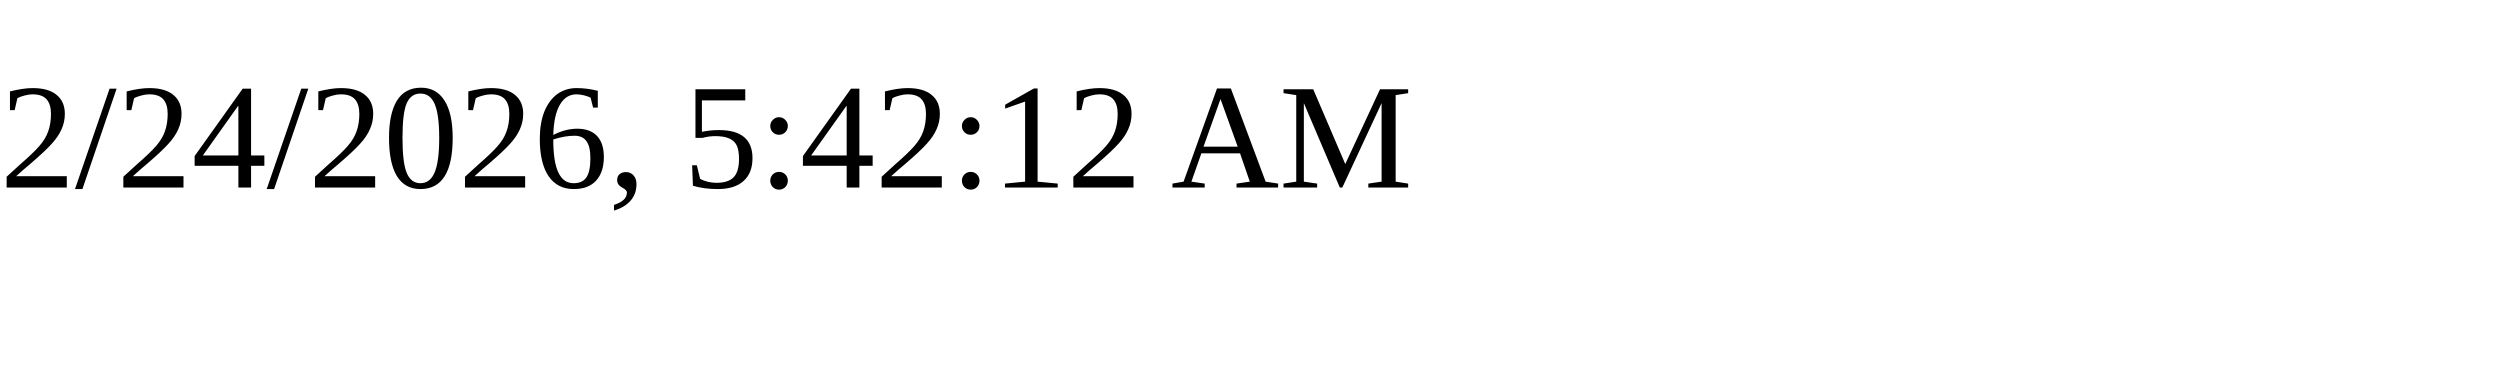
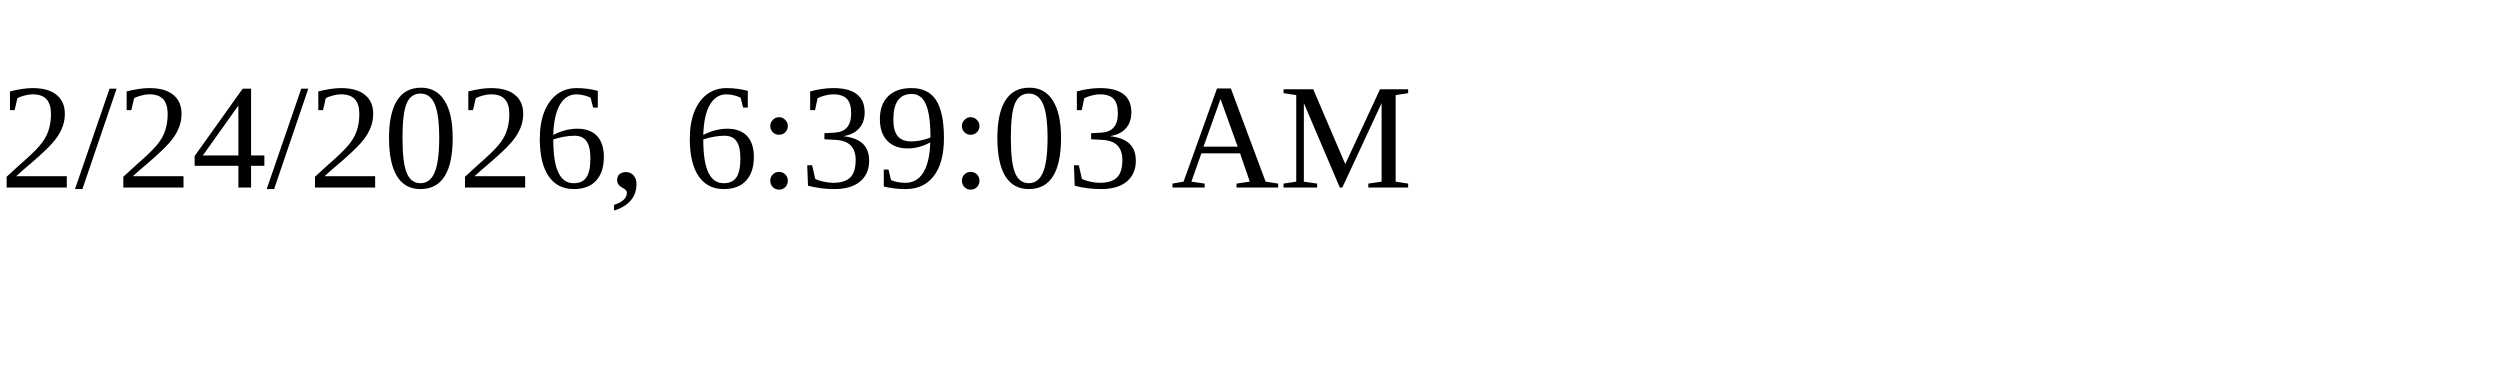
<svg xmlns="http://www.w3.org/2000/svg" height="30" width="200">
-   <text x="0" y="15">2/24/2026, 5:42:12 AM</text>
+   <text x="0" y="15">2/24/2026, 6:39:03 AM</text>
</svg>
